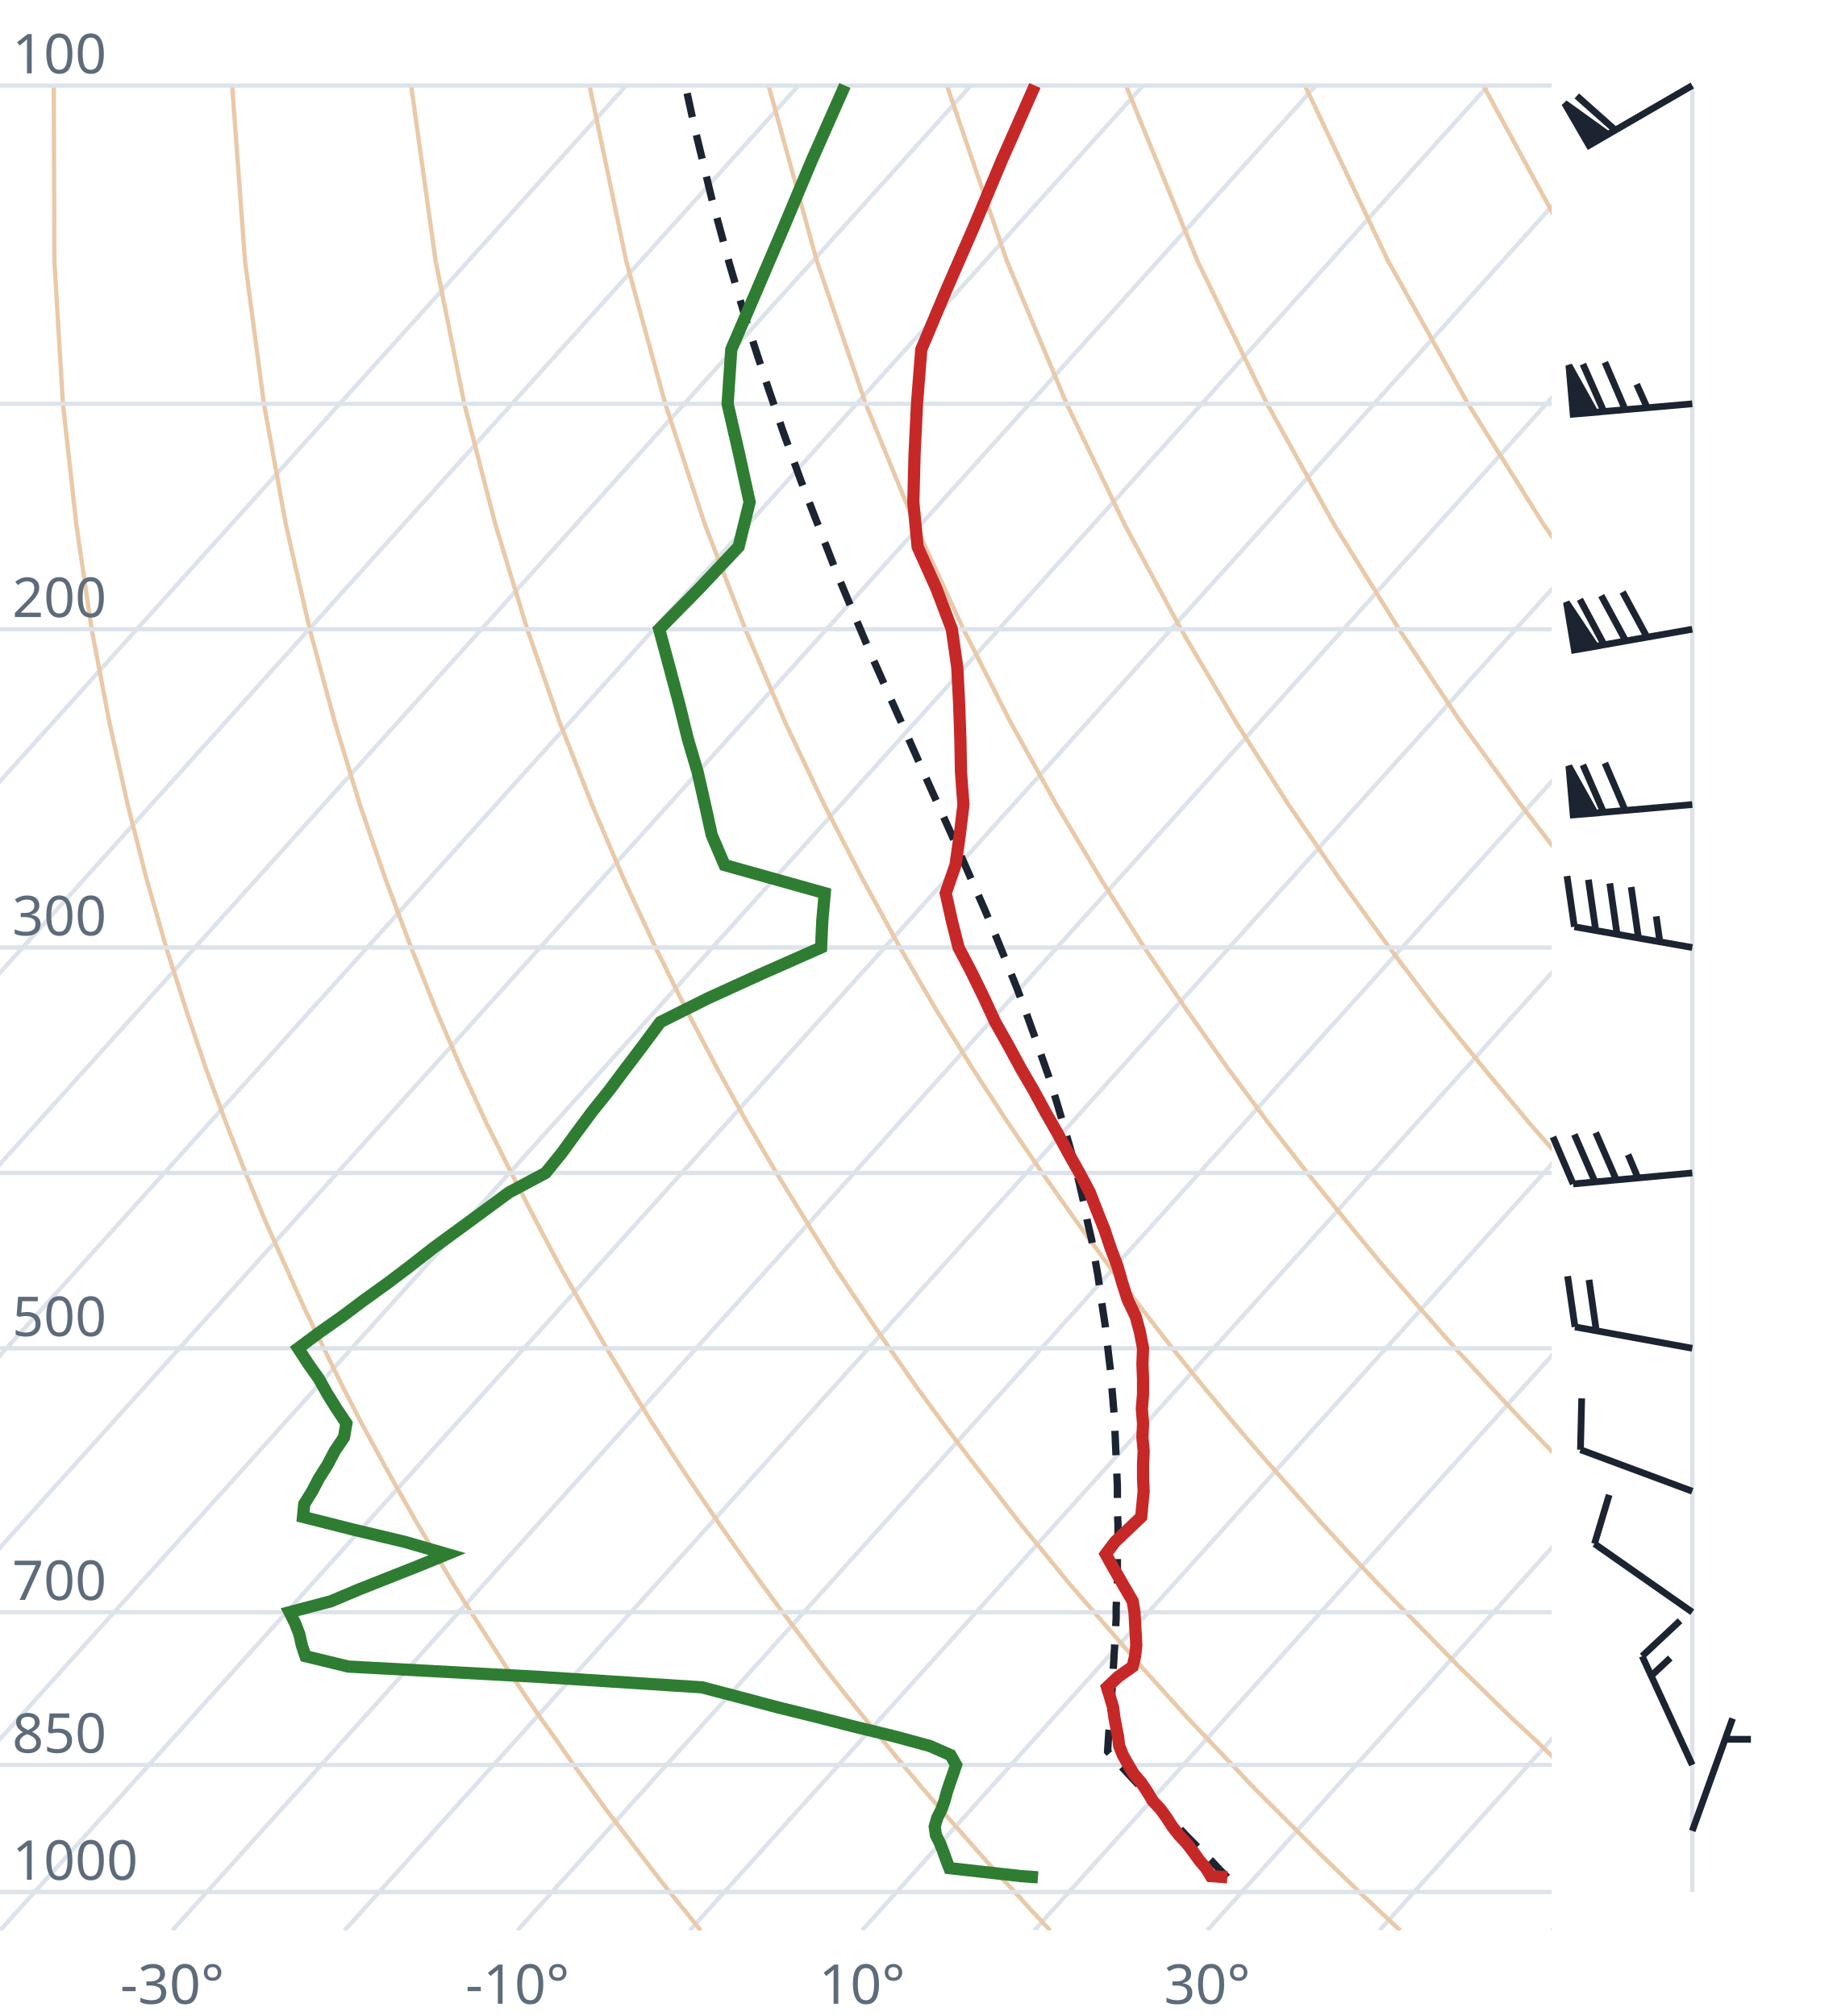
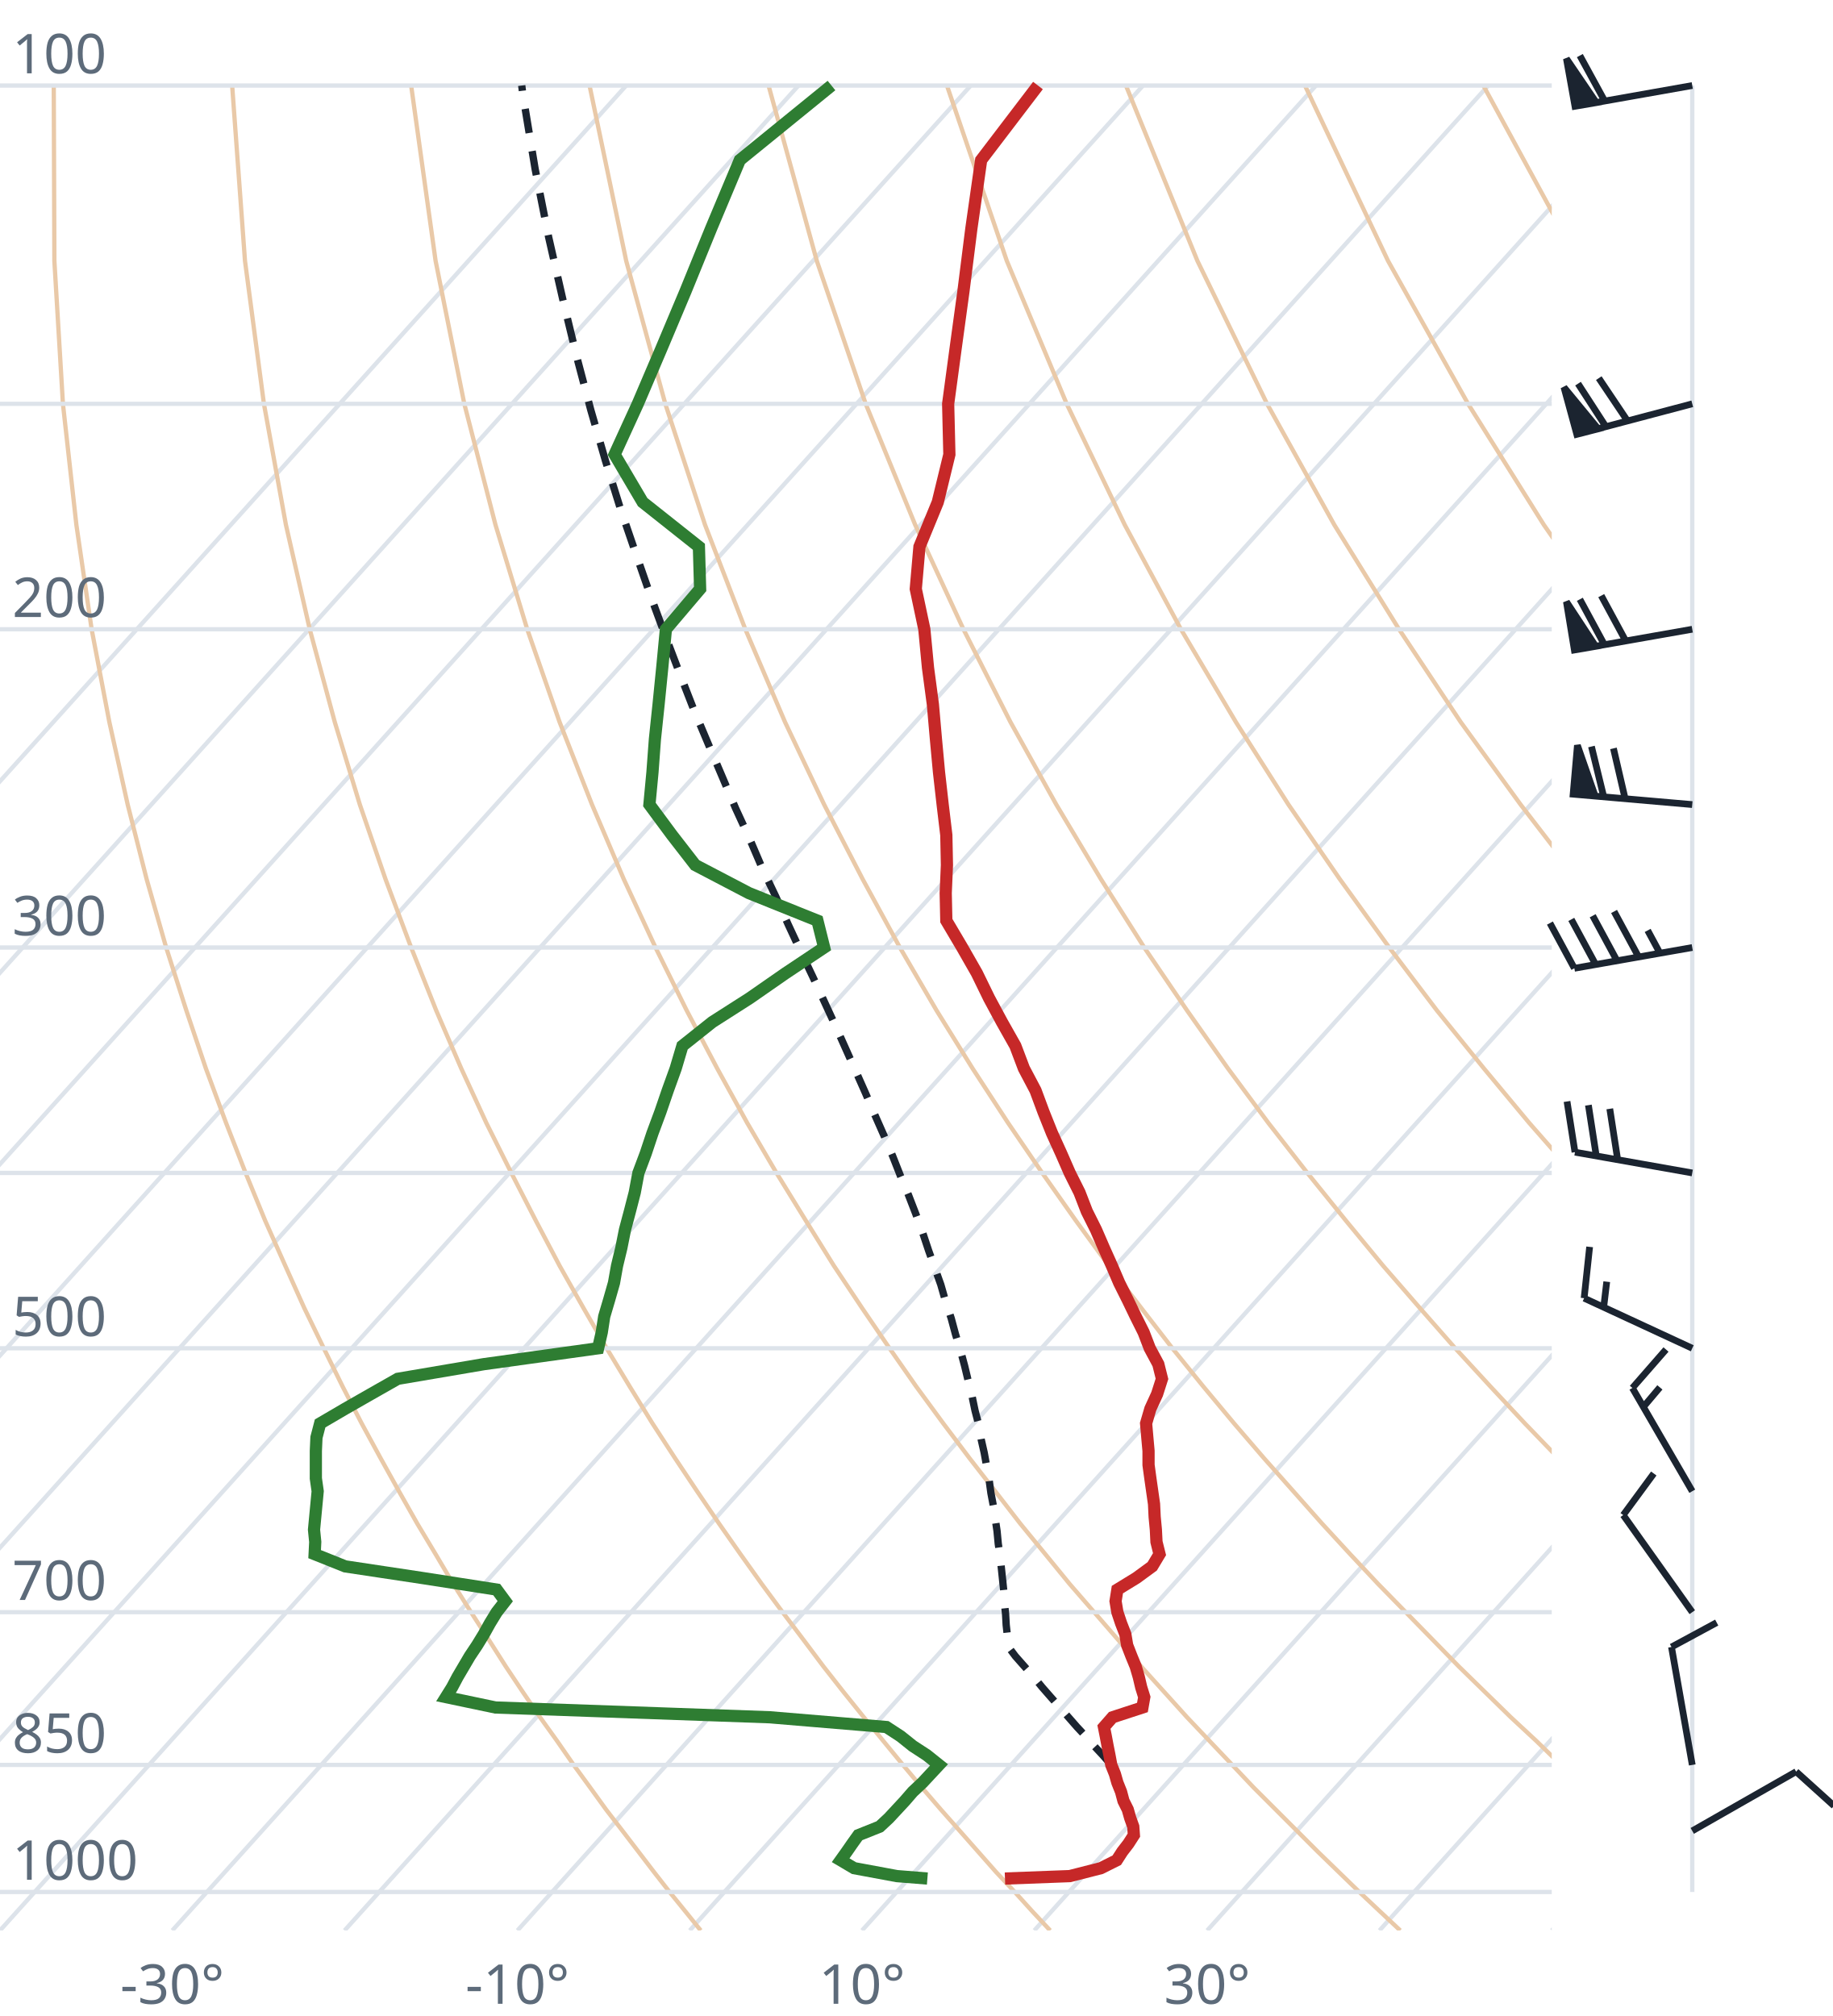
<svg xmlns="http://www.w3.org/2000/svg" viewBox="0 0 300 330" font-family="system-ui,sans-serif" font-size="9">
  <style>.g{stroke:#dde3ea;stroke-width:.7;fill:none}.ad{stroke:#e9c9a8;stroke-width:.7;fill:none}.t{stroke:#c62828;stroke-width:2;fill:none}.d{stroke:#2e7d32;stroke-width:2;fill:none}.pc{stroke:#1b2430;stroke-width:1.2;stroke-dasharray:4 3;fill:none}.barb{stroke:#1b2430;stroke-width:1.1;fill:#1b2430}text{fill:#5d6b7a}</style>
  <clipPath id="c">
    <rect x="0" y="0" width="254" height="316.0" />
  </clipPath>
  <g clip-path="url(#c)">
    <line class="g" x1="-169.3" y1="316.0" x2="102.5" y2="14.0" />
    <line class="g" x1="-141.1" y1="316.0" x2="130.7" y2="14.0" />
    <line class="g" x1="-112.9" y1="316.0" x2="158.9" y2="14.0" />
    <line class="g" x1="-84.7" y1="316.0" x2="187.1" y2="14.0" />
    <line class="g" x1="-56.4" y1="316.0" x2="215.4" y2="14.0" />
    <line class="g" x1="-28.2" y1="316.0" x2="243.6" y2="14.0" />
    <line class="g" x1="0.0" y1="316.0" x2="271.8" y2="14.0" />
    <line class="g" x1="28.2" y1="316.0" x2="300.0" y2="14.0" />
    <line class="g" x1="56.4" y1="316.0" x2="328.2" y2="14.0" />
    <line class="g" x1="84.7" y1="316.0" x2="356.5" y2="14.0" />
    <line class="g" x1="112.9" y1="316.0" x2="384.7" y2="14.0" />
    <line class="g" x1="141.1" y1="316.0" x2="412.9" y2="14.0" />
    <line class="g" x1="169.3" y1="316.0" x2="441.1" y2="14.0" />
    <line class="g" x1="197.6" y1="316.0" x2="469.4" y2="14.0" />
    <line class="g" x1="225.8" y1="316.0" x2="497.6" y2="14.0" />
    <line class="g" x1="254.0" y1="316.0" x2="525.8" y2="14.0" />
    <path class="ad" d="M114.7,316.0L112.2,312.9L109.6,309.7L107.1,306.5L104.5,303.1L101.9,299.7L99.2,296.2L96.6,292.6L93.9,288.9L91.2,285.0L88.4,281.1L85.6,277.0L82.8,272.8L80.0,268.4L77.1,263.9L74.2,259.3L71.3,254.4L68.3,249.4L65.3,244.1L62.3,238.7L59.2,233.0L56.1,227.0L53.0,220.7L49.8,214.1L46.7,207.2L43.4,199.8L40.2,192.0L37.0,183.8L33.7,174.9L30.5,165.4L27.2,155.1L24.0,143.9L20.9,131.7L17.9,118.2L15.0,103.0L12.5,85.9L10.3,66.1L8.9,42.7L8.8,14.0" />
    <path class="ad" d="M171.9,316.0L169.0,312.9L166.1,309.7L163.1,306.5L160.1,303.1L157.1,299.7L154.0,296.2L150.9,292.6L147.8,288.9L144.6,285.0L141.4,281.1L138.1,277.0L134.8,272.8L131.5,268.4L128.1,263.9L124.7,259.3L121.2,254.4L117.7,249.4L114.1,244.1L110.5,238.7L106.8,233.0L103.1,227.0L99.3,220.7L95.5,214.1L91.6,207.2L87.7,199.8L83.7,192.0L79.6,183.8L75.5,174.9L71.4,165.4L67.3,155.1L63.1,143.9L58.9,131.7L54.8,118.2L50.7,103.0L46.8,85.9L43.2,66.1L40.1,42.7L38.0,14.0" />
    <path class="ad" d="M229.2,316.0L225.9,312.9L222.5,309.7L219.2,306.5L215.7,303.1L212.3,299.7L208.8,296.2L205.2,292.6L201.7,288.9L198.0,285.0L194.3,281.1L190.6,277.0L186.8,272.8L183.0,268.4L179.1,263.9L175.1,259.3L171.1,254.4L167.0,249.4L162.9,244.1L158.7,238.7L154.4,233.0L150.0,227.0L145.6,220.7L141.1,214.1L136.5,207.2L131.9,199.8L127.1,192.0L122.3,183.8L117.4,174.9L112.4,165.4L107.3,155.1L102.1,143.9L96.9,131.7L91.6,118.2L86.3,103.0L81.1,85.9L76.0,66.1L71.3,42.7L67.3,14.0" />
    <path class="ad" d="M286.4,316.0L282.7,312.9L279.0,309.7L275.2,306.5L271.4,303.1L267.5,299.7L263.6,296.2L259.6,292.6L255.5,288.9L251.5,285.0L247.3,281.1L243.1,277.0L238.8,272.8L234.5,268.4L230.1,263.9L225.6,259.3L221.0,254.4L216.4,249.4L211.7,244.1L206.9,238.7L202.0,233.0L197.0,227.0L191.9,220.7L186.8,214.1L181.5,207.2L176.1,199.8L170.6,192.0L165.0,183.8L159.2,174.9L153.3,165.4L147.3,155.1L141.2,143.9L134.9,131.7L128.5,118.2L122.0,103.0L115.4,85.9L108.9,66.1L102.5,42.7L96.5,14.0" />
    <path class="ad" d="M343.6,316.0L339.5,312.9L335.4,309.7L331.2,306.5L327.0,303.1L322.7,299.7L318.3,296.2L313.9,292.6L309.4,288.9L304.9,285.0L300.3,281.1L295.6,277.0L290.8,272.8L286.0,268.4L281.0,263.9L276.0,259.3L270.9,254.4L265.7,249.4L260.5,244.1L255.1,238.7L249.6,233.0L244.0,227.0L238.2,220.7L232.4,214.1L226.4,207.2L220.3,199.8L214.0,192.0L207.6,183.8L201.0,174.9L194.3,165.4L187.3,155.1L180.2,143.9L172.9,131.7L165.4,118.2L157.7,103.0L149.8,85.9L141.7,66.1L133.7,42.7L125.8,14.0" />
    <path class="ad" d="M400.9,316.0L396.4,312.9L391.9,309.7L387.3,306.5L382.6,303.1L377.9,299.7L373.1,296.2L368.2,292.6L363.3,288.9L358.3,285.0L353.2,281.1L348.1,277.0L342.8,272.8L337.5,268.4L332.0,263.9L326.5,259.3L320.9,254.4L315.1,249.4L309.2,244.1L303.3,238.7L297.2,233.0L290.9,227.0L284.6,220.7L278.0,214.1L271.4,207.2L264.5,199.8L257.5,192.0L250.3,183.8L242.9,174.9L235.2,165.4L227.4,155.1L219.3,143.9L210.9,131.7L202.3,118.2L193.3,103.0L184.1,85.9L174.6,66.1L164.8,42.7L155.0,14.0" />
    <path class="ad" d="M458.1,316.0L453.2,312.9L448.3,309.7L443.3,306.5L438.2,303.1L433.1,299.7L427.9,296.2L422.6,292.6L417.2,288.9L411.7,285.0L406.2,281.1L400.5,277.0L394.8,272.8L389.0,268.4L383.0,263.9L376.9,259.3L370.8,254.4L364.5,249.4L358.0,244.1L351.5,238.7L344.8,233.0L337.9,227.0L330.9,220.7L323.7,214.1L316.3,207.2L308.7,199.8L300.9,192.0L292.9,183.8L284.7,174.9L276.2,165.4L267.4,155.1L258.3,143.9L248.9,131.7L239.1,118.2L229.0,103.0L218.4,85.9L207.4,66.1L196.0,42.7L184.3,14.0" />
    <path class="ad" d="M515.3,316.0L510.1,312.9L504.7,309.7L499.3,306.5L493.9,303.1L488.3,299.7L482.7,296.2L476.9,292.6L471.1,288.9L465.2,285.0L459.2,281.1L453.0,277.0L446.8,272.8L440.5,268.4L434.0,263.9L427.4,259.3L420.7,254.4L413.8,249.4L406.8,244.1L399.7,238.7L392.4,233.0L384.9,227.0L377.2,220.7L369.3,214.1L361.2,207.2L352.9,199.8L344.4,192.0L335.6,183.8L326.5,174.9L317.1,165.4L307.4,155.1L297.4,143.9L286.9,131.7L276.0,118.2L264.6,103.0L252.7,85.9L240.3,66.1L227.2,42.7L213.6,14.0" />
    <path class="ad" d="M572.6,316.0L566.9,312.9L561.2,309.7L555.4,306.5L549.5,303.1L543.5,299.7L537.4,296.2L531.3,292.6L525.0,288.9L518.6,285.0L512.1,281.1L505.5,277.0L498.8,272.8L491.9,268.4L485.0,263.9L477.9,259.3L470.6,254.4L463.2,249.4L455.6,244.1L447.9,238.7L439.9,233.0L431.8,227.0L423.5,220.7L415.0,214.1L406.2,207.2L397.2,199.8L387.9,192.0L378.3,183.8L368.4,174.9L358.1,165.4L347.5,155.1L336.4,143.9L324.9,131.7L312.9,118.2L300.3,103.0L287.1,85.9L273.1,66.1L258.4,42.7L242.8,14.0" />
    <path class="ad" d="M629.8,316.0L623.8,312.9L617.6,309.7L611.4,306.5L605.1,303.1L598.7,299.7L592.2,296.2L585.6,292.6L578.9,288.9L572.0,285.0L565.1,281.1L558.0,277.0L550.8,272.8L543.4,268.4L536.0,263.9L528.3,259.3L520.5,254.4L512.5,249.4L504.4,244.1L496.1,238.7L487.5,233.0L478.8,227.0L469.8,220.7L460.6,214.1L451.1,207.2L441.4,199.8L431.3,192.0L420.9,183.8L410.2,174.9L399.1,165.4L387.5,155.1L375.5,143.9L362.9,131.7L349.8,118.2L335.9,103.0L321.4,85.9L306.0,66.1L289.6,42.7L272.1,14.0" />
    <line class="g" x1="0" y1="309.7" x2="254" y2="309.7" />
    <line class="g" x1="0" y1="288.9" x2="254" y2="288.9" />
    <line class="g" x1="0" y1="263.9" x2="254" y2="263.9" />
    <line class="g" x1="0" y1="220.7" x2="254" y2="220.7" />
    <line class="g" x1="0" y1="192.0" x2="254" y2="192.0" />
    <line class="g" x1="0" y1="155.1" x2="254" y2="155.1" />
    <line class="g" x1="0" y1="103.0" x2="254" y2="103.0" />
    <line class="g" x1="0" y1="66.1" x2="254" y2="66.1" />
    <line class="g" x1="0" y1="14.0" x2="254" y2="14.0" />
-     <path class="pc" d="M200.9,307.3L199.6,306.0L198.3,304.6L197.0,303.3L195.6,301.9L194.3,300.6L193.0,299.2L191.6,297.8L190.3,296.3L188.9,294.9L187.6,293.5L186.2,292.0L184.8,290.5L183.4,289.0L182.0,287.5L181.3,286.7L181.4,285.1L181.5,283.5L181.7,282.0L181.8,280.3L181.9,278.7L182.0,277.1L182.1,275.4L182.2,273.7L182.3,272.0L182.4,270.3L182.5,268.5L182.6,266.7L182.7,264.9L182.7,263.1L182.8,261.2L182.9,259.3L182.9,257.4L182.9,255.5L182.9,253.5L183.0,251.5L183.0,249.5L182.9,247.4L182.9,245.3L182.9,243.2L182.8,241.0L182.7,238.8L182.6,236.5L182.5,234.2L182.4,231.9L182.2,229.5L182.0,227.1L181.8,224.6L181.5,222.1L181.2,219.5L180.9,216.9L180.5,214.3L180.1,211.5L179.7,208.7L179.2,205.9L178.7,203.0L178.0,200.0L177.4,196.9L176.7,193.8L175.9,190.6L175.0,187.3L174.0,183.9L173.0,180.5L171.9,176.9L170.6,173.2L169.3,169.5L167.9,165.6L166.4,161.6L164.7,157.4L163.0,153.2L161.1,148.7L159.1,144.2L157.0,139.4L154.8,134.5L152.5,129.4L150.1,124.0L147.6,118.4L145.0,112.6L142.3,106.5L139.6,100.1L136.8,93.4L134.0,86.2L131.1,78.7L128.2,70.7L125.3,62.2L122.3,53.0L119.4,43.2L116.5,32.5L113.7,20.9L112.2,14.0" />
-     <path class="t" d="M200.9,307.3L198.2,307.1L197.4,305.8L196.3,304.5L195.3,303.1L194.3,301.8L193.0,300.4L191.9,299.0L191.0,297.6L190.0,296.2L188.7,294.8L187.8,293.3L186.8,291.8L185.6,290.4L184.7,288.9L183.8,287.3L183.2,285.8L183.0,284.2L182.7,282.7L182.4,281.1L182.2,279.5L181.7,277.8L181.2,276.2L183.0,274.5L185.4,272.8L185.8,271.1L186.0,269.3L185.9,267.5L185.8,265.7L185.7,263.9L185.4,262.1L184.3,260.2L183.2,258.3L182.1,256.4L181.0,254.4L182.5,252.4L184.6,250.4L186.8,248.3L187.0,246.2L187.2,244.1L187.1,242.0L187.1,239.8L187.2,237.5L187.0,235.3L187.1,233.0L186.9,230.6L187.1,228.2L187.1,225.7L187.0,223.3L187.1,220.7L186.6,218.1L185.9,215.5L184.6,212.8L183.7,210.0L182.9,207.2L181.8,204.3L180.8,201.3L179.6,198.3L178.4,195.2L176.7,192.0L174.9,188.8L173.1,185.5L171.1,182.0L169.2,178.5L167.1,174.9L165.1,171.2L162.9,167.3L161.1,163.4L159.1,159.3L156.9,155.1L155.8,150.7L154.8,146.2L156.4,141.6L157.1,136.7L157.7,131.7L157.3,126.4L157.2,121.0L157.0,115.3L156.7,109.3L155.8,103.0L153.3,96.4L150.2,89.5L149.5,82.2L149.7,74.4L150.1,66.1L150.8,57.2L154.8,47.7L159.3,37.4L164.0,26.2L169.4,14.0" />
-     <path class="d" d="M169.9,307.3L167.1,307.1L155.4,305.8L154.9,304.5L154.4,303.1L153.9,301.8L153.2,300.4L153.0,299.0L153.4,297.6L154.1,296.2L154.6,294.8L155.0,293.3L155.5,291.8L156.0,290.4L156.5,288.9L155.6,287.3L152.2,285.8L146.3,284.2L140.1,282.7L133.9,281.1L127.4,279.5L121.0,277.8L114.9,276.2L88.4,274.5L57.0,272.8L50.0,271.1L49.4,269.3L49.0,267.5L48.3,265.7L47.4,263.9L54.2,262.1L58.7,260.2L63.5,258.3L68.3,256.4L73.2,254.4L66.3,252.4L57.9,250.4L49.6,248.3L49.8,246.2L51.1,244.1L52.2,242.0L53.6,239.8L54.8,237.5L56.3,235.3L56.7,233.0L55.1,230.6L53.6,228.2L52.2,225.7L50.5,223.3L48.8,220.7L52.3,218.1L56.0,215.5L59.6,212.8L63.5,210.0L67.2,207.2L70.9,204.3L75.0,201.3L79.1,198.3L83.3,195.2L89.3,192.0L91.9,188.8L94.3,185.5L96.9,182.0L99.7,178.5L102.4,174.9L105.2,171.2L108.1,167.3L115.9,163.4L124.9,159.3L134.4,155.1L134.6,150.7L135.0,146.2L118.6,141.6L116.5,136.7L115.4,131.7L114.2,126.4L112.6,121.0L111.2,115.3L109.6,109.3L107.9,103.0L114.4,96.4L120.9,89.5L122.7,82.2L121.0,74.4L119.1,66.1L119.7,57.2L123.8,47.7L128.2,37.4L132.9,26.2L138.3,14.0" />
+     <path class="pc" d="M181.9,288.9L180.5,287.3L179.1,285.8L177.7,284.2L176.3,282.7L174.9,281.1L173.5,279.5L172.0,277.8L170.6,276.2L169.2,274.5L167.7,272.8L166.2,271.1L165.0,269.5L164.9,267.8L164.7,266.0L164.6,264.2L164.4,262.3L164.3,260.4L164.1,258.5L163.9,256.6L163.7,254.7L163.4,252.7L163.2,250.6L162.9,248.6L162.6,246.5L162.2,244.4L161.9,242.2L161.5,240.0L161.1,237.8L160.6,235.6L160.2,233.2L159.6,230.9L159.1,228.5L158.5,226.1L157.9,223.6L157.2,221.0L156.4,218.4L155.7,215.8L154.8,213.1L154.0,210.3L153.0,207.5L152.0,204.7L151.0,201.7L149.9,198.7L148.7,195.6L147.4,192.5L146.1,189.2L144.7,185.9L143.2,182.5L141.7,179.0L140.1,175.4L138.4,171.6L136.7,167.8L134.9,163.9L133.0,159.8L131.0,155.6L129.0,151.3L127.0,146.8L124.8,142.2L122.7,137.3L120.4,132.3L118.2,127.1L115.9,121.7L113.5,116.0L111.2,110.1L108.8,103.8L106.4,97.3L104.0,90.4L101.5,83.1L99.1,75.4L96.7,67.1L94.4,58.4L92.1,48.9L89.8,38.8L87.6,27.7L85.6,15.6L85.4,14.0" />
+     <path class="t" d="M164.5,307.5L175.1,307.1L180.2,305.8L182.8,304.5L183.7,303.1L184.7,301.8L185.6,300.4L185.5,299.0L185.0,297.6L184.6,296.2L183.9,294.8L183.5,293.3L182.9,291.8L182.5,290.4L181.9,288.9L181.6,287.3L181.3,285.8L181.0,284.2L180.7,282.7L182.1,281.1L187.0,279.5L187.3,277.8L186.8,276.2L186.4,274.5L185.9,272.8L185.2,271.1L184.5,269.3L184.2,267.5L183.5,265.7L182.9,263.9L182.6,262.1L182.9,260.2L186.0,258.3L188.6,256.4L189.8,254.4L189.3,252.4L189.2,250.4L189.0,248.3L188.9,246.2L188.6,244.1L188.3,242.0L188.0,239.8L188.0,237.5L187.8,235.3L187.6,233.0L188.3,230.6L189.4,228.2L190.2,225.7L189.6,223.3L188.2,220.7L187.2,218.1L185.9,215.5L184.6,212.8L183.2,210.0L182.0,207.2L180.7,204.3L179.4,201.3L177.9,198.3L176.7,195.2L175.1,192.0L173.7,188.8L172.2,185.5L170.8,182.0L169.5,178.5L167.6,174.9L166.2,171.2L164.0,167.3L161.9,163.4L159.9,159.3L157.5,155.1L154.9,150.7L154.8,146.2L155.0,141.6L154.9,136.7L154.3,131.7L153.7,126.4L153.2,121.0L152.7,115.3L151.9,109.3L151.3,103.0L149.9,96.4L150.5,89.5L153.5,82.2L155.4,74.4L155.2,66.1L156.4,57.2L157.7,47.7L159.0,37.4L160.6,26.2L169.9,14.0" />
+     <path class="d" d="M151.8,307.5L146.8,307.1L139.8,305.8L137.6,304.5L138.6,303.1L139.5,301.8L140.5,300.4L144.0,299.0L145.5,297.6L146.8,296.2L148.1,294.8L149.4,293.3L151.0,291.8L152.3,290.4L153.7,288.9L151.7,287.3L149.4,285.8L147.4,284.2L145.1,282.7L126.0,281.1L81.1,279.5L73.0,277.8L74.0,276.2L74.9,274.5L75.9,272.8L76.9,271.1L78.1,269.3L79.2,267.5L80.2,265.7L81.3,263.9L82.7,262.1L81.3,260.2L69.1,258.3L56.5,256.4L51.5,254.4L51.6,252.4L51.4,250.4L51.6,248.3L51.8,246.2L52.0,244.1L51.7,242.0L51.7,239.8L51.7,237.5L51.8,235.3L52.4,233.0L56.5,230.6L60.7,228.2L65.1,225.7L79.2,223.3L97.9,220.7L98.5,218.1L98.9,215.5L99.7,212.8L100.5,210.0L101.0,207.2L101.7,204.3L102.3,201.3L103.1,198.3L103.9,195.2L104.5,192.0L105.7,188.8L106.8,185.5L108.1,182.0L109.3,178.5L110.6,174.9L111.7,171.2L116.6,167.3L122.7,163.4L128.6,159.3L134.9,155.1L133.8,150.7L122.6,146.2L113.8,141.6L110.0,136.7L106.3,131.7L106.8,126.4L107.2,121.0L107.8,115.3L108.4,109.3L109.0,103.0L114.6,96.4L114.4,89.5L105.2,82.2L100.6,74.4L104.4,66.1L108.2,57.2L112.2,47.7L116.4,37.4L121.1,26.2L136.1,14.0" />
  </g>
  <text x="2" y="307.7">1000</text>
  <text x="2" y="286.9">850</text>
  <text x="2" y="261.9">700</text>
  <text x="2" y="218.7">500</text>
  <text x="2" y="153.1">300</text>
  <text x="2" y="101.0">200</text>
  <text x="2" y="12.0">100</text>
  <text x="28.2" y="328" text-anchor="middle">-30°</text>
  <text x="84.7" y="328" text-anchor="middle">-10°</text>
  <text x="141.1" y="328" text-anchor="middle">10°</text>
  <text x="197.6" y="328" text-anchor="middle">30°</text>
  <line class="g" x1="277.0" y1="309.7" x2="277.0" y2="14.0" />
-   <path class="barb" d="M277.0,299.7L283.6,281.3M282.4,284.7L286.6,284.7" />
-   <path class="barb" d="M277.0,288.9L268.8,271.1M268.8,271.1L275.0,265.3M270.3,274.3L273.4,271.4" />
-   <path class="barb" d="M277.0,263.9L261.0,252.7M261.0,252.7L263.4,244.7" />
-   <path class="barb" d="M277.0,244.1L258.7,237.3M258.7,237.3L258.9,228.9" />
-   <path class="barb" d="M277.0,220.7L257.8,217.2M257.8,217.2L256.6,208.9M261.3,217.9L260.1,209.5" />
-   <path class="barb" d="M277.0,192.0L257.5,193.8M257.5,193.8L254.2,186.1M261.1,193.5L257.7,185.7M264.6,193.2L261.2,185.4M268.1,192.8L266.5,189.0" />
-   <path class="barb" d="M277.0,155.1L257.7,151.7M257.7,151.7L256.5,143.4M261.2,152.3L260.0,144.0M264.7,153.0L263.5,144.6M268.2,153.6L267.0,145.2M271.7,154.2L271.1,150.0" />
-   <path class="barb" d="M277.0,131.7L257.5,133.4M257.5,133.4L256.8,125.4L261.1,133.1ZM262.5,133.0L259.1,125.2M266.0,132.6L262.7,124.9" />
-   <path class="barb" d="M277.0,103.0L257.7,106.4M257.7,106.4L256.4,98.6L261.2,105.8ZM262.6,105.6L258.6,98.1M266.1,104.9L262.1,97.5M269.6,104.3L265.6,96.9" />
-   <path class="barb" d="M277.0,66.1L257.5,67.8M257.5,67.8L256.8,59.8L261.1,67.5ZM262.5,67.3L259.1,59.6M266.0,67.0L262.7,59.3M269.6,66.7L267.9,62.9" />
-   <path class="barb" d="M277.0,14.0L260.1,23.8M260.1,23.8L256.1,16.9L263.2,22.0ZM264.4,21.3L258.1,15.7" />
+   <path class="barb" d="M277.0,299.7L294.0,290.0M294.0,290.0L300.2,295.6" />
+   <path class="barb" d="M277.0,288.9L273.6,269.6M273.6,269.6L281.0,265.6" />
+   <path class="barb" d="M277.0,263.9L265.7,248.0M265.7,248.0L270.7,241.2" />
+   <path class="barb" d="M277.0,244.1L267.2,227.2M267.2,227.2L272.7,220.9M269.0,230.3L271.7,227.1" />
+   <path class="barb" d="M277.0,220.7L259.3,212.5M259.3,212.5L260.2,204.1M262.5,214.0L263.0,209.8" />
+   <path class="barb" d="M277.0,192.0L257.8,188.6M257.8,188.6L256.5,180.3M261.3,189.3L260.0,180.9M264.8,189.9L263.5,181.5" />
+   <path class="barb" d="M277.0,155.1L257.7,158.5M257.7,158.5L253.7,151.1M261.2,157.9L257.2,150.5M264.7,157.3L260.7,149.9M268.2,156.6L264.2,149.2M271.7,156.0L269.7,152.3" />
+   <path class="barb" d="M277.0,131.7L257.5,130.0M257.5,130.0L258.2,122.0L261.1,130.3ZM262.5,130.4L260.5,122.2M266.0,130.7L264.1,122.5" />
+   <path class="barb" d="M277.0,103.0L257.7,106.4M257.7,106.4L256.4,98.5L261.2,105.8ZM262.6,105.5L258.6,98.1M266.1,104.9L262.1,97.5" />
+   <path class="barb" d="M277.0,66.1L258.1,71.1M258.1,71.1L256.0,63.4L261.6,70.2ZM262.9,69.9L258.3,62.8M266.4,68.9L261.7,61.9" />
+   <path class="barb" d="M277.0,14.0L257.8,17.4M257.8,17.4L256.4,9.6L261.3,16.8ZM262.7,16.6L258.6,9.1" />
</svg>
